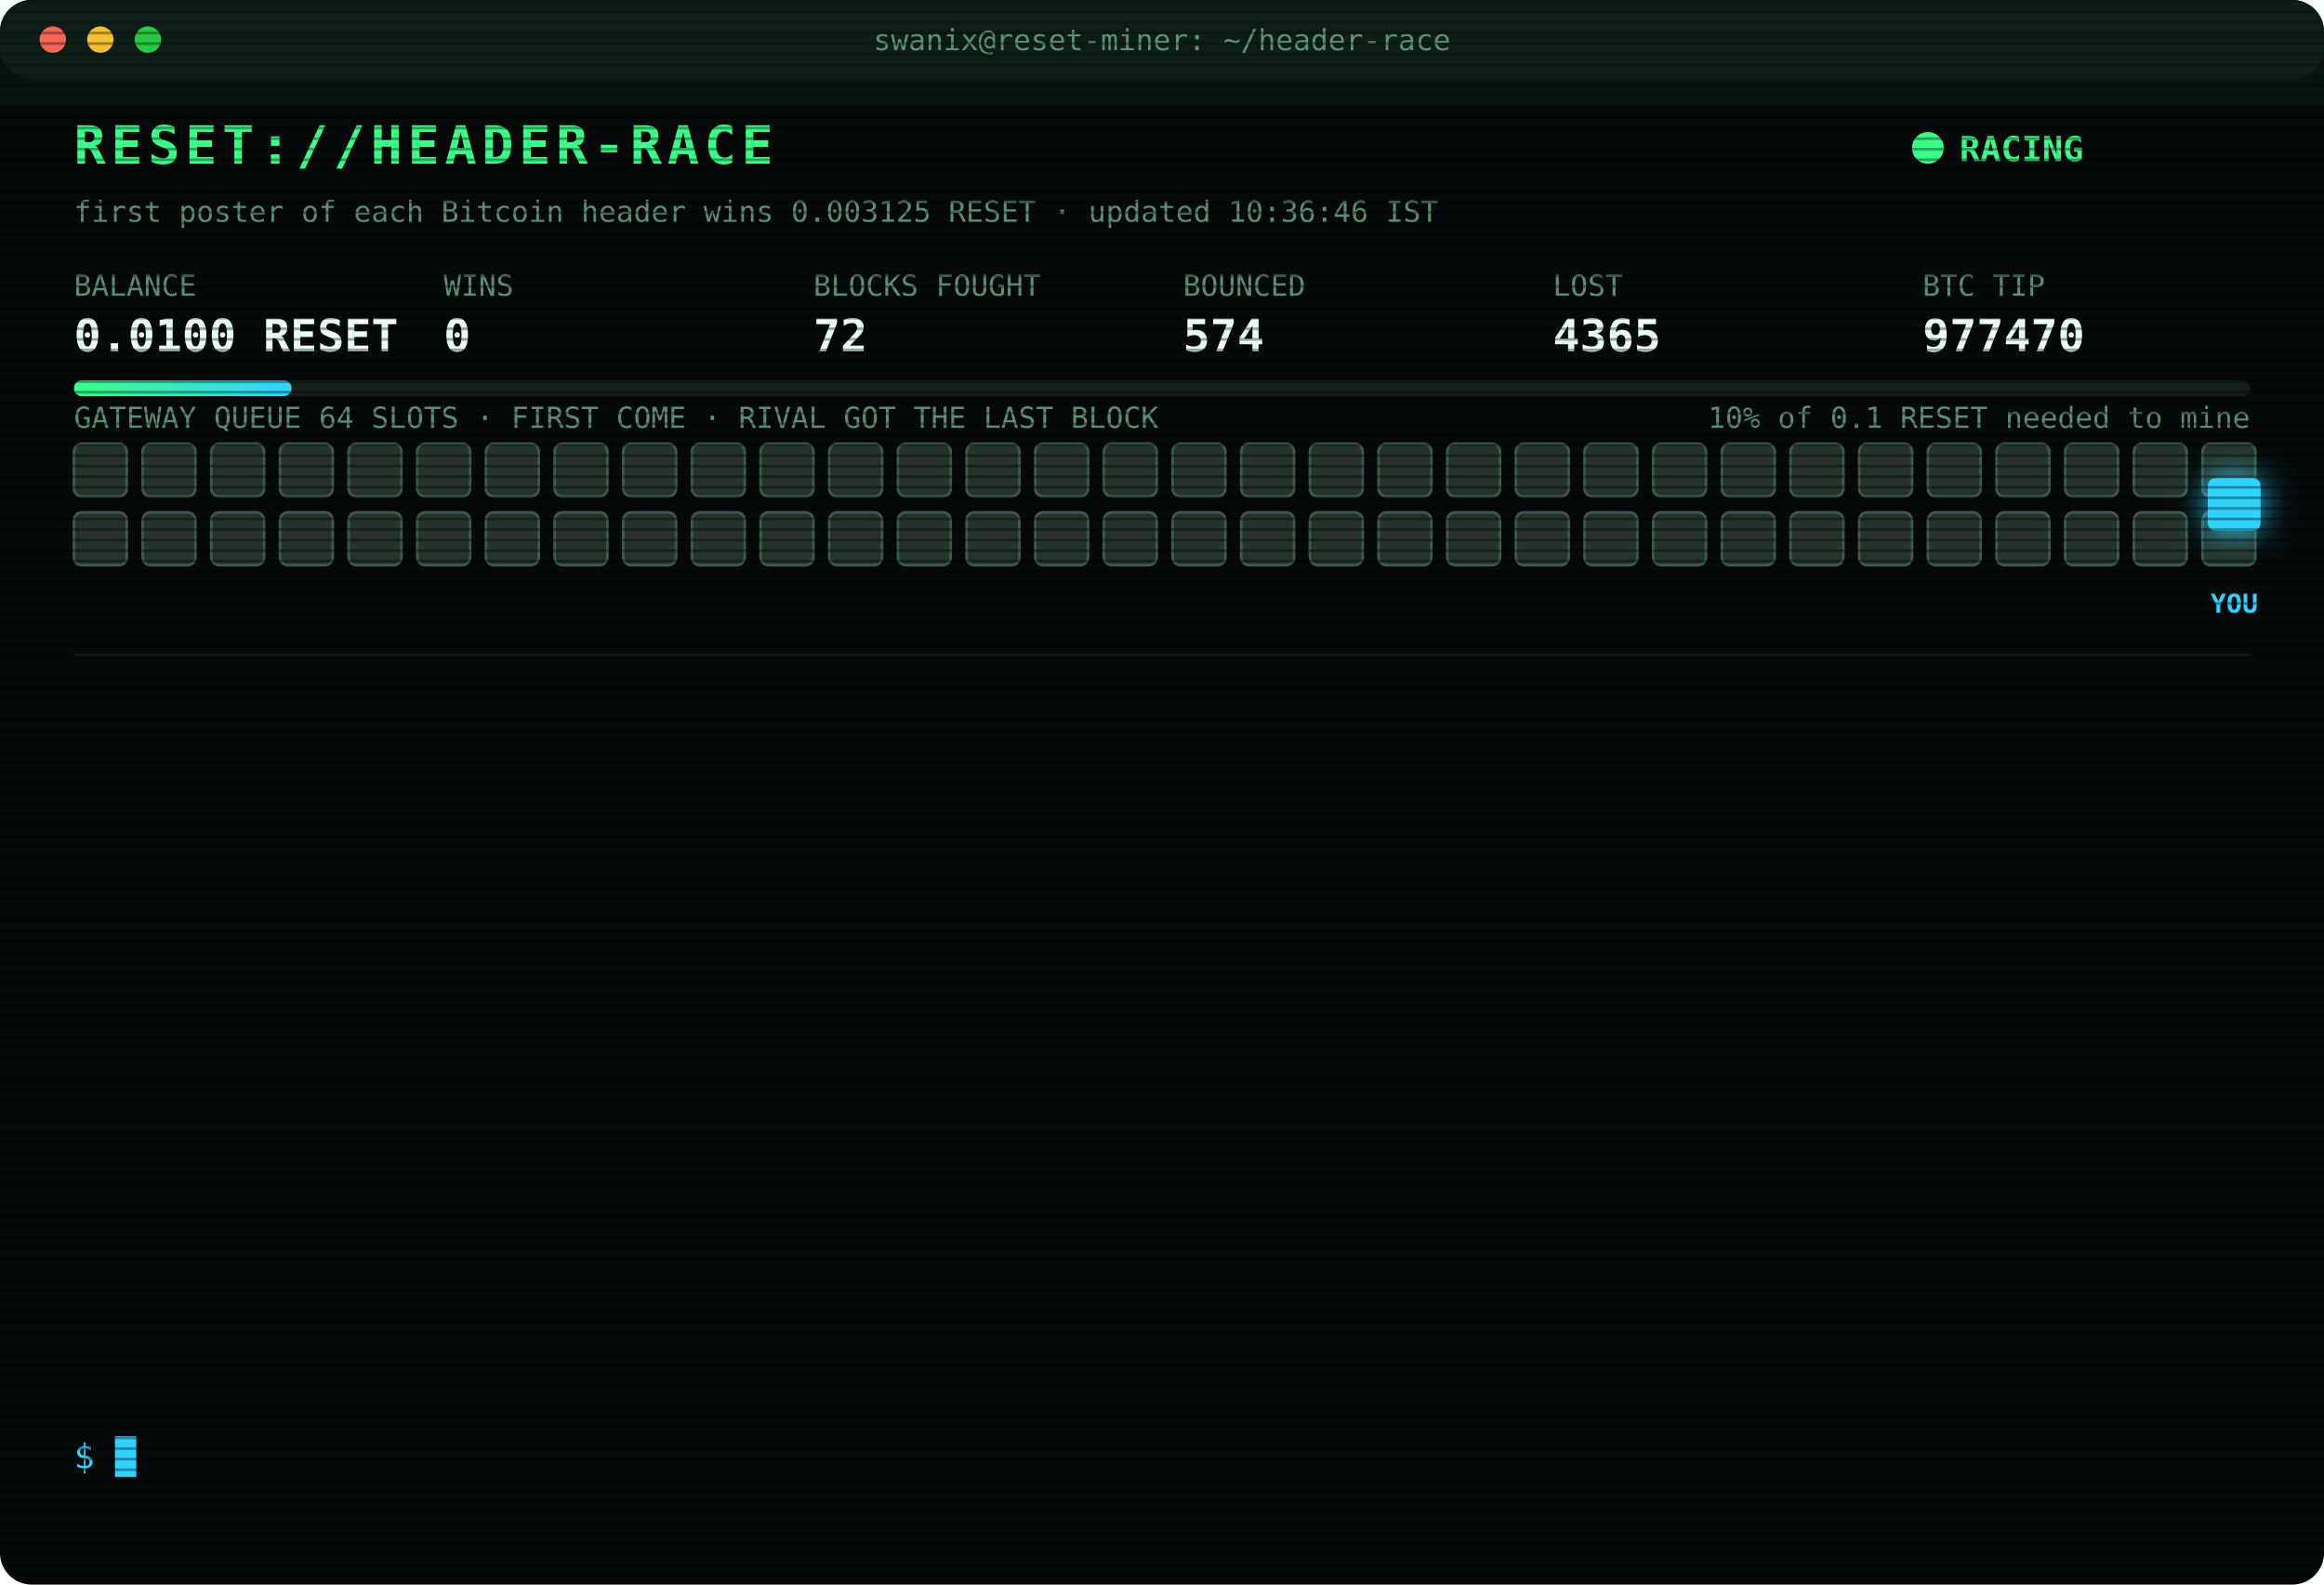
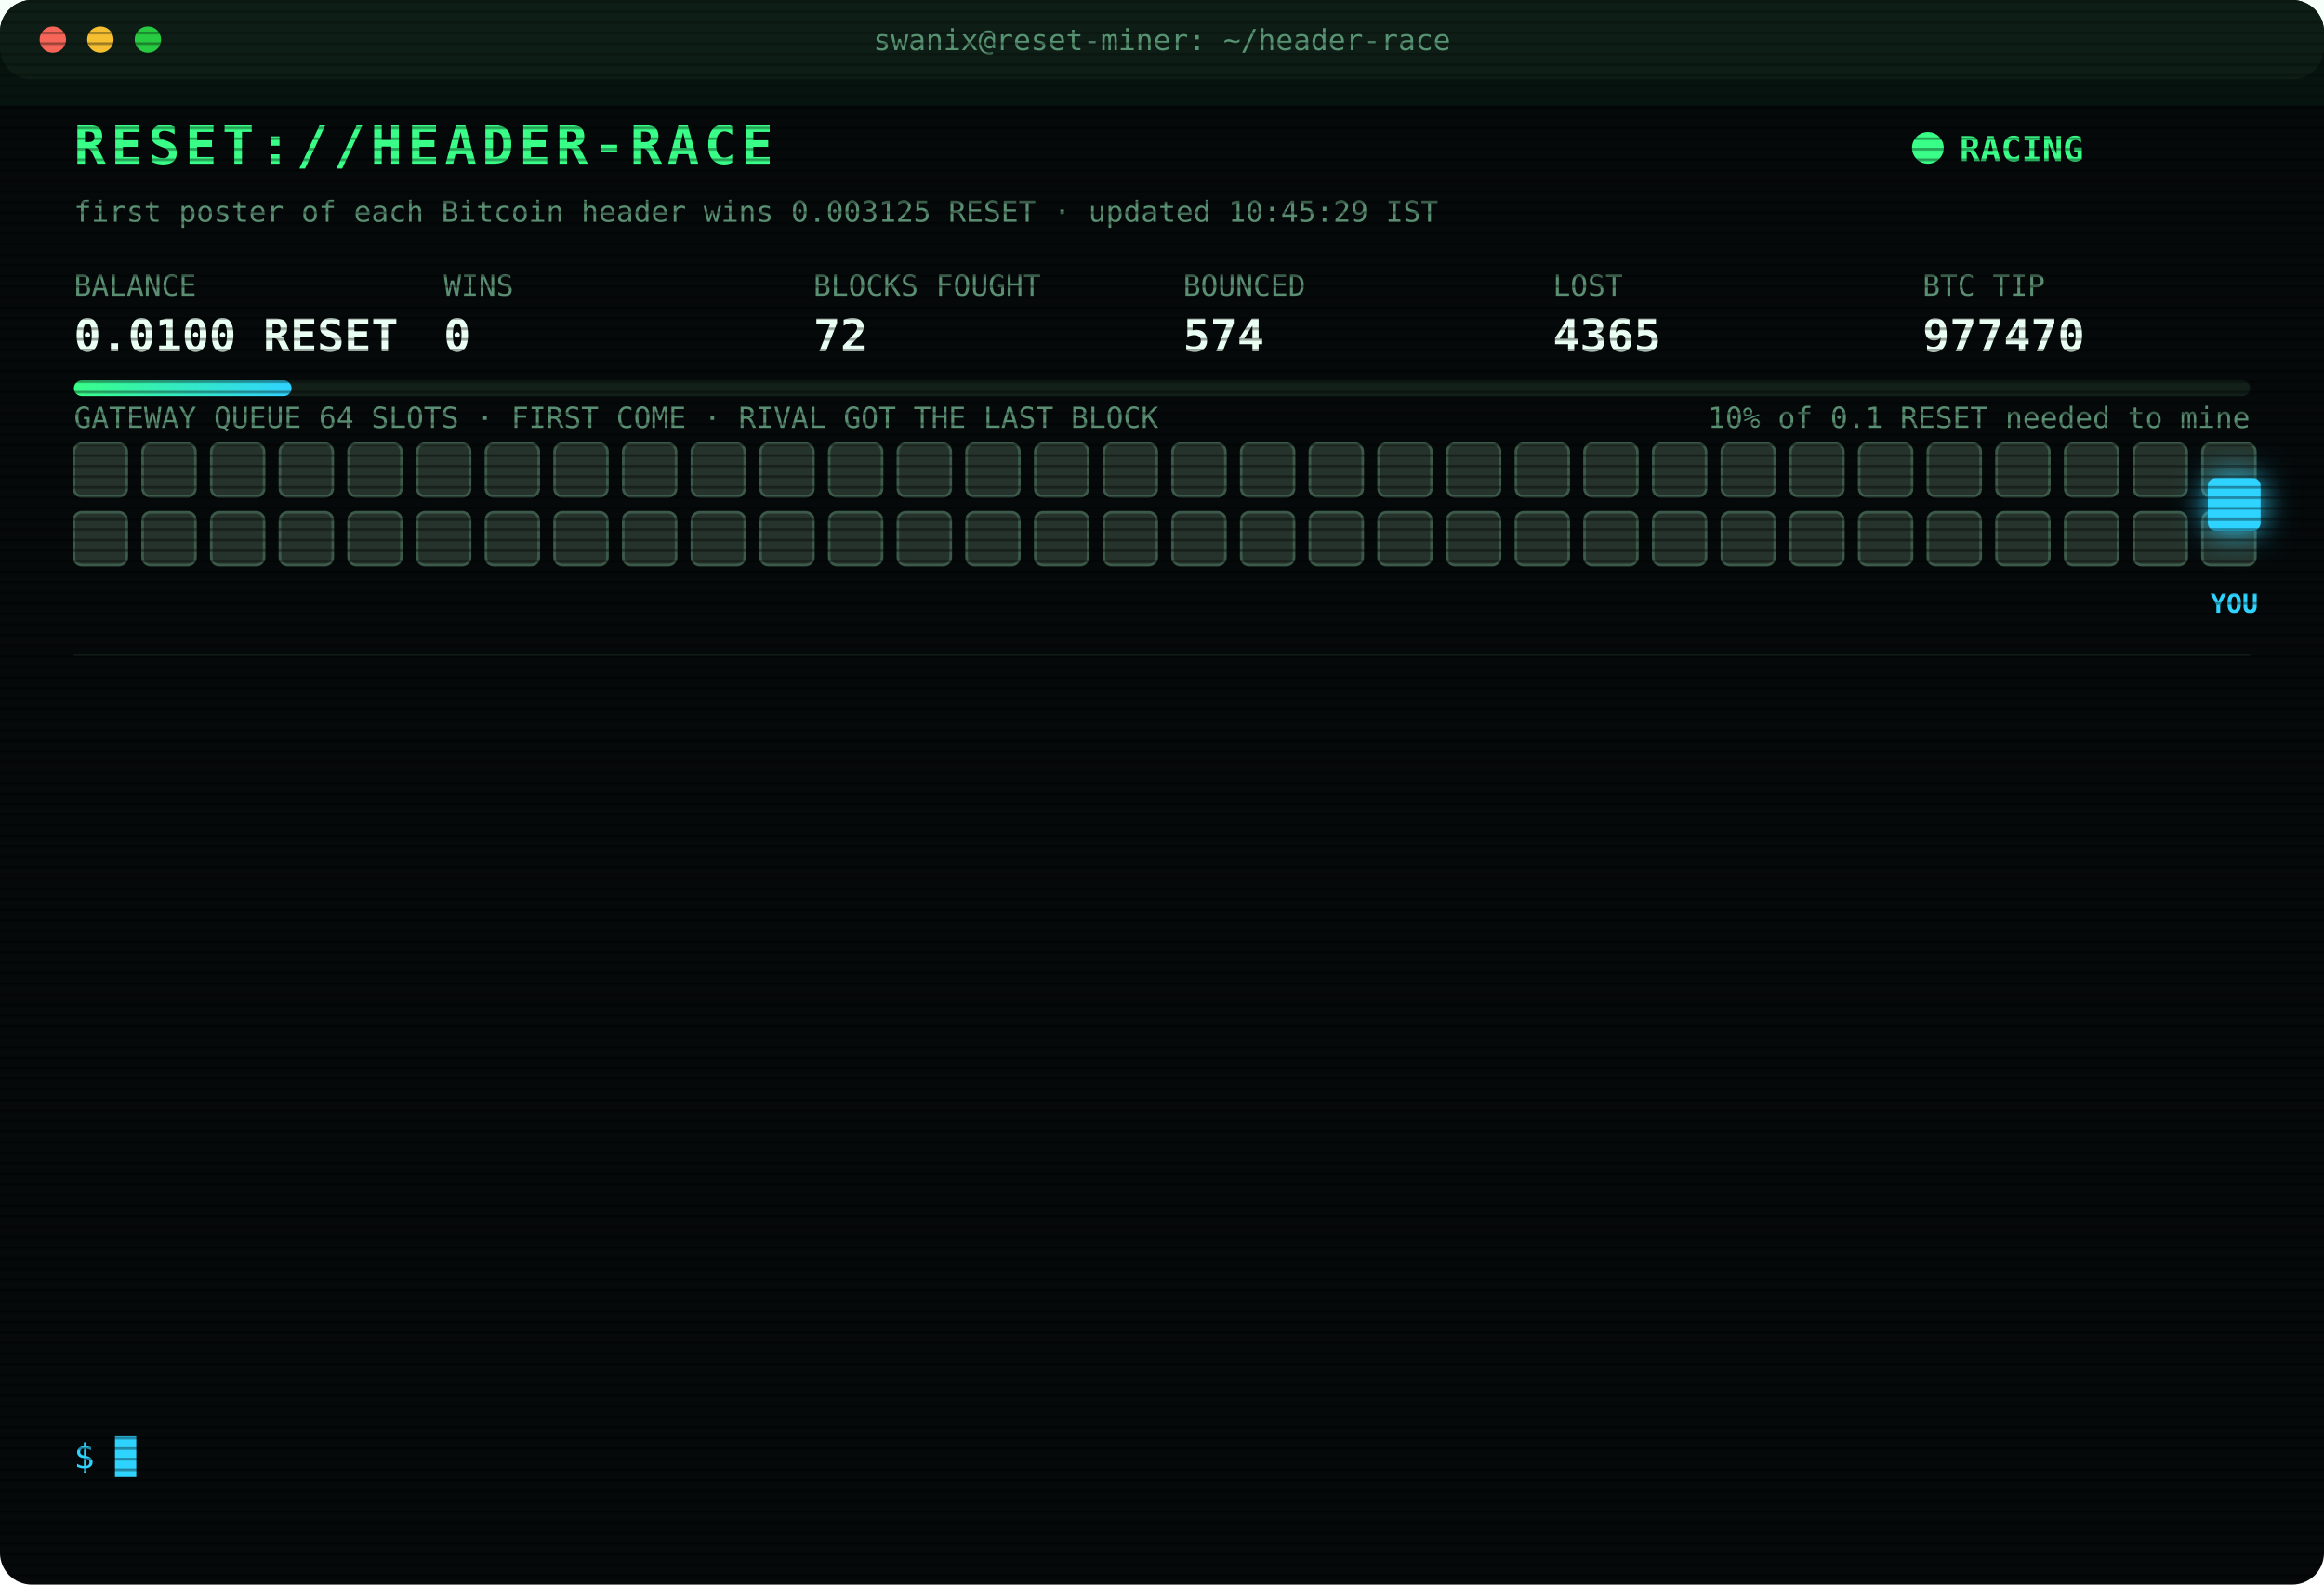
<svg xmlns="http://www.w3.org/2000/svg" width="880" height="600" viewBox="0 0 880 600" font-family="ui-monospace,SFMono-Regular,Menlo,Consolas,monospace">
  <style>
text{font-size:13px;fill:#7CFFB2}
.title{font-size:20px;font-weight:700;fill:#39FF88;letter-spacing:2px;animation:glitch 3s infinite steps(1)}
.sub{fill:#2fd3ff}.k{fill:#5a8f73;font-size:11px}.v{font-size:17px;font-weight:700;fill:#eafff3}
.ts{fill:#3f6b56}.boot{fill:#2fd3ff}.dim{fill:#5a8f73}.bad{fill:#ff4d6d}.warn{fill:#ffd23f}.mag{fill:#ff5cf0}.win{fill:#39FF88;font-weight:700}
.tag{font-size:10px;fill:#2fd3ff;font-weight:700}
.rival{fill:#26332c;stroke:#3c5a49;animation:jam 1.2s infinite alternate}
.idle{fill:#141c18;stroke:#22302a;animation:breathe 4s infinite}
.me{fill:#2fd3ff;filter:drop-shadow(0 0 6px #2fd3ff)}
.hover{animation:nudge 1.1s infinite ease-in-out}.bounce{animation:kick 1.4s infinite}
.ln{opacity:0;animation:in .4s forwards}
.cur{animation:blink 1s infinite steps(1)}
.scan{animation:scan 6s infinite linear}
.led{animation:blink 1.4s infinite}
@keyframes in{from{opacity:0;transform:translateX(-6px)}to{opacity:1;transform:none}}
@keyframes blink{50%{opacity:0}}
@keyframes jam{to{fill:#33463b}}
@keyframes breathe{50%{opacity:.4}}
@keyframes nudge{50%{transform:translateX(-10px)}}
@keyframes kick{0%,100%{transform:none}30%{transform:translateX(-14px)}55%{transform:translateX(10px) translateY(-6px)}}
@keyframes glitch{0%,92%{transform:none}93%{transform:translateX(2px);fill:#ff4d6d}95%{transform:translateX(-2px);fill:#2fd3ff}97%{transform:none}}
@keyframes scan{from{transform:translateY(-40px)}to{transform:translateY(600px)}}
</style>
  <defs>
    <pattern id="sl" width="4" height="4" patternUnits="userSpaceOnUse">
      <rect width="4" height="1" fill="#000" opacity=".35" />
    </pattern>
    <linearGradient id="bar">
      <stop offset="0" stop-color="#39FF88" />
      <stop offset="1" stop-color="#2fd3ff" />
    </linearGradient>
  </defs>
  <rect width="880" height="600" rx="12" fill="#05090a" />
  <rect width="880" height="30" rx="12" fill="#0d1512" />
  <circle cx="20" cy="15" r="5" fill="#ff5f57" />
  <circle cx="38" cy="15" r="5" fill="#febc2e" />
  <circle cx="56" cy="15" r="5" fill="#28c840" />
  <text x="440" y="19" text-anchor="middle" class="k">swanix@reset-miner: ~/header-race</text>
  <text x="28" y="62" class="title">RESET://HEADER-RACE</text>
  <circle class="led" cx="730" cy="56" r="6" fill="#39FF88" />
  <text x="742" y="61" class="win">RACING</text>
-   <text x="28" y="84" class="k">first poster of each Bitcoin header wins 0.003125 RESET · updated 10:36:46 IST</text>
+   <text x="28" y="84" class="k">first poster of each Bitcoin header wins 0.003125 RESET · updated 10:45:29 IST</text>
  <text x="28" y="112" class="k">BALANCE</text>
  <text x="28" y="133" class="v">0.0100 RESET</text>
  <text x="168" y="112" class="k">WINS</text>
  <text x="168" y="133" class="v">0</text>
  <text x="308" y="112" class="k">BLOCKS FOUGHT</text>
  <text x="308" y="133" class="v">72</text>
  <text x="448" y="112" class="k">BOUNCED</text>
  <text x="448" y="133" class="v">574</text>
  <text x="588" y="112" class="k">LOST</text>
  <text x="588" y="133" class="v">4365</text>
  <text x="728" y="112" class="k">BTC TIP</text>
  <text x="728" y="133" class="v">977470</text>
  <rect x="28" y="144" width="824" height="6" rx="3" fill="#13201a" />
  <rect x="28" y="144" width="82.4" height="6" rx="3" fill="url(#bar)" />
  <text x="852" y="162" text-anchor="end" class="k">10% of 0.1 RESET needed to mine</text>
  <text x="28" y="162" class="k">GATEWAY QUEUE 64 SLOTS · FIRST COME · RIVAL GOT THE LAST BLOCK</text>
  <rect class="rival" x="28" y="168" width="20" height="20" rx="3" style="animation-delay:0.00s" />
  <rect class="rival" x="54" y="168" width="20" height="20" rx="3" style="animation-delay:0.05s" />
  <rect class="rival" x="80" y="168" width="20" height="20" rx="3" style="animation-delay:0.10s" />
  <rect class="rival" x="106" y="168" width="20" height="20" rx="3" style="animation-delay:0.15s" />
  <rect class="rival" x="132" y="168" width="20" height="20" rx="3" style="animation-delay:0.20s" />
  <rect class="rival" x="158" y="168" width="20" height="20" rx="3" style="animation-delay:0.25s" />
  <rect class="rival" x="184" y="168" width="20" height="20" rx="3" style="animation-delay:0.30s" />
  <rect class="rival" x="210" y="168" width="20" height="20" rx="3" style="animation-delay:0.35s" />
  <rect class="rival" x="236" y="168" width="20" height="20" rx="3" style="animation-delay:0.40s" />
  <rect class="rival" x="262" y="168" width="20" height="20" rx="3" style="animation-delay:0.45s" />
  <rect class="rival" x="288" y="168" width="20" height="20" rx="3" style="animation-delay:0.50s" />
  <rect class="rival" x="314" y="168" width="20" height="20" rx="3" style="animation-delay:0.55s" />
  <rect class="rival" x="340" y="168" width="20" height="20" rx="3" style="animation-delay:0.60s" />
  <rect class="rival" x="366" y="168" width="20" height="20" rx="3" style="animation-delay:0.65s" />
  <rect class="rival" x="392" y="168" width="20" height="20" rx="3" style="animation-delay:0.70s" />
  <rect class="rival" x="418" y="168" width="20" height="20" rx="3" style="animation-delay:0.75s" />
  <rect class="rival" x="444" y="168" width="20" height="20" rx="3" style="animation-delay:0.80s" />
  <rect class="rival" x="470" y="168" width="20" height="20" rx="3" style="animation-delay:0.85s" />
  <rect class="rival" x="496" y="168" width="20" height="20" rx="3" style="animation-delay:0.90s" />
  <rect class="rival" x="522" y="168" width="20" height="20" rx="3" style="animation-delay:0.95s" />
  <rect class="rival" x="548" y="168" width="20" height="20" rx="3" style="animation-delay:1.00s" />
  <rect class="rival" x="574" y="168" width="20" height="20" rx="3" style="animation-delay:1.05s" />
  <rect class="rival" x="600" y="168" width="20" height="20" rx="3" style="animation-delay:1.10s" />
  <rect class="rival" x="626" y="168" width="20" height="20" rx="3" style="animation-delay:1.15s" />
  <rect class="rival" x="652" y="168" width="20" height="20" rx="3" style="animation-delay:1.20s" />
  <rect class="rival" x="678" y="168" width="20" height="20" rx="3" style="animation-delay:1.25s" />
  <rect class="rival" x="704" y="168" width="20" height="20" rx="3" style="animation-delay:1.30s" />
  <rect class="rival" x="730" y="168" width="20" height="20" rx="3" style="animation-delay:1.35s" />
  <rect class="rival" x="756" y="168" width="20" height="20" rx="3" style="animation-delay:1.40s" />
  <rect class="rival" x="782" y="168" width="20" height="20" rx="3" style="animation-delay:1.45s" />
  <rect class="rival" x="808" y="168" width="20" height="20" rx="3" style="animation-delay:1.50s" />
  <rect class="rival" x="834" y="168" width="20" height="20" rx="3" style="animation-delay:1.55s" />
  <rect class="rival" x="28" y="194" width="20" height="20" rx="3" style="animation-delay:1.60s" />
  <rect class="rival" x="54" y="194" width="20" height="20" rx="3" style="animation-delay:1.65s" />
  <rect class="rival" x="80" y="194" width="20" height="20" rx="3" style="animation-delay:1.70s" />
  <rect class="rival" x="106" y="194" width="20" height="20" rx="3" style="animation-delay:1.75s" />
  <rect class="rival" x="132" y="194" width="20" height="20" rx="3" style="animation-delay:1.80s" />
  <rect class="rival" x="158" y="194" width="20" height="20" rx="3" style="animation-delay:1.85s" />
  <rect class="rival" x="184" y="194" width="20" height="20" rx="3" style="animation-delay:1.90s" />
  <rect class="rival" x="210" y="194" width="20" height="20" rx="3" style="animation-delay:1.95s" />
  <rect class="rival" x="236" y="194" width="20" height="20" rx="3" style="animation-delay:2.00s" />
  <rect class="rival" x="262" y="194" width="20" height="20" rx="3" style="animation-delay:2.05s" />
  <rect class="rival" x="288" y="194" width="20" height="20" rx="3" style="animation-delay:2.10s" />
  <rect class="rival" x="314" y="194" width="20" height="20" rx="3" style="animation-delay:2.15s" />
  <rect class="rival" x="340" y="194" width="20" height="20" rx="3" style="animation-delay:2.20s" />
  <rect class="rival" x="366" y="194" width="20" height="20" rx="3" style="animation-delay:2.25s" />
  <rect class="rival" x="392" y="194" width="20" height="20" rx="3" style="animation-delay:2.30s" />
  <rect class="rival" x="418" y="194" width="20" height="20" rx="3" style="animation-delay:2.35s" />
  <rect class="rival" x="444" y="194" width="20" height="20" rx="3" style="animation-delay:2.40s" />
  <rect class="rival" x="470" y="194" width="20" height="20" rx="3" style="animation-delay:2.45s" />
  <rect class="rival" x="496" y="194" width="20" height="20" rx="3" style="animation-delay:2.50s" />
  <rect class="rival" x="522" y="194" width="20" height="20" rx="3" style="animation-delay:2.55s" />
  <rect class="rival" x="548" y="194" width="20" height="20" rx="3" style="animation-delay:2.60s" />
  <rect class="rival" x="574" y="194" width="20" height="20" rx="3" style="animation-delay:2.65s" />
  <rect class="rival" x="600" y="194" width="20" height="20" rx="3" style="animation-delay:2.70s" />
  <rect class="rival" x="626" y="194" width="20" height="20" rx="3" style="animation-delay:2.75s" />
  <rect class="rival" x="652" y="194" width="20" height="20" rx="3" style="animation-delay:2.80s" />
  <rect class="rival" x="678" y="194" width="20" height="20" rx="3" style="animation-delay:2.85s" />
  <rect class="rival" x="704" y="194" width="20" height="20" rx="3" style="animation-delay:2.90s" />
  <rect class="rival" x="730" y="194" width="20" height="20" rx="3" style="animation-delay:2.95s" />
  <rect class="rival" x="756" y="194" width="20" height="20" rx="3" style="animation-delay:3.00s" />
  <rect class="rival" x="782" y="194" width="20" height="20" rx="3" style="animation-delay:3.05s" />
  <rect class="rival" x="808" y="194" width="20" height="20" rx="3" style="animation-delay:3.10s" />
  <rect class="rival" x="834" y="194" width="20" height="20" rx="3" style="animation-delay:3.15s" />
  <g class="hover">
    <rect class="me" x="836" y="181" width="20" height="20" rx="3" />
    <text class="tag" x="846" y="232" text-anchor="middle">YOU</text>
  </g>
  <line x1="28" x2="852" y1="248" y2="248" stroke="#13201a" />
  <g class="ln" style="animation-delay:0.40s">
    <text x="28" y="270" class="ts">08:32:04</text>
    <text x="104" y="270" class="bad">[LOST] #977457 taken by a rival miner</text>
  </g>
  <g class="ln" style="animation-delay:0.65s">
    <text x="28" y="292" class="ts">08:34:23</text>
    <text x="104" y="292" class="bad">[LOST] #977458 taken by a rival miner</text>
  </g>
  <g class="ln" style="animation-delay:0.90s">
    <text x="28" y="314" class="ts">08:38:23</text>
    <text x="104" y="314" class="bad">[LOST] #977459 taken by a rival miner</text>
  </g>
  <g class="ln" style="animation-delay:1.15s">
    <text x="28" y="336" class="ts">09:00:22</text>
    <text x="104" y="336" class="bad">[LOST] #977460 taken by a rival miner</text>
  </g>
  <g class="ln" style="animation-delay:1.40s">
    <text x="28" y="358" class="ts">09:19:27</text>
    <text x="104" y="358" class="bad">[LOST] #977461 taken by a rival miner</text>
  </g>
  <g class="ln" style="animation-delay:1.65s">
    <text x="28" y="380" class="ts">09:27:11</text>
    <text x="104" y="380" class="bad">[LOST] #977462 taken by a rival miner</text>
  </g>
  <g class="ln" style="animation-delay:1.90s">
    <text x="28" y="402" class="ts">09:49:48</text>
    <text x="104" y="402" class="bad">[LOST] #977463 taken by a rival miner</text>
  </g>
  <g class="ln" style="animation-delay:2.15s">
    <text x="28" y="424" class="ts">10:05:41</text>
    <text x="104" y="424" class="bad">[LOST] #977465 taken by a rival miner</text>
  </g>
  <g class="ln" style="animation-delay:2.40s">
    <text x="28" y="446" class="ts">10:10:50</text>
    <text x="104" y="446" class="bad">[LOST] #977466 taken by a rival miner</text>
  </g>
  <g class="ln" style="animation-delay:2.65s">
    <text x="28" y="468" class="ts">10:14:04</text>
    <text x="104" y="468" class="bad">[LOST] #977467 taken by a rival miner</text>
  </g>
  <g class="ln" style="animation-delay:2.90s">
    <text x="28" y="490" class="ts">10:23:20</text>
    <text x="104" y="490" class="bad">[LOST] #977468 taken by a rival miner</text>
  </g>
  <g class="ln" style="animation-delay:3.15s">
    <text x="28" y="512" class="ts">10:29:26</text>
    <text x="104" y="512" class="bad">[LOST] #977469 taken by a rival miner</text>
  </g>
  <g class="ln" style="animation-delay:3.40s">
    <text x="28" y="534" class="ts">10:36:46</text>
    <text x="104" y="534" class="bad">[LOST] #977470 taken by a rival miner</text>
  </g>
  <text x="28" y="556" class="sub">$ <tspan class="cur">█</tspan>
  </text>
  <rect width="880" height="600" rx="12" fill="url(#sl)" pointer-events="none" />
  <rect class="scan" width="880" height="40" fill="#39FF88" opacity=".04" />
</svg>
